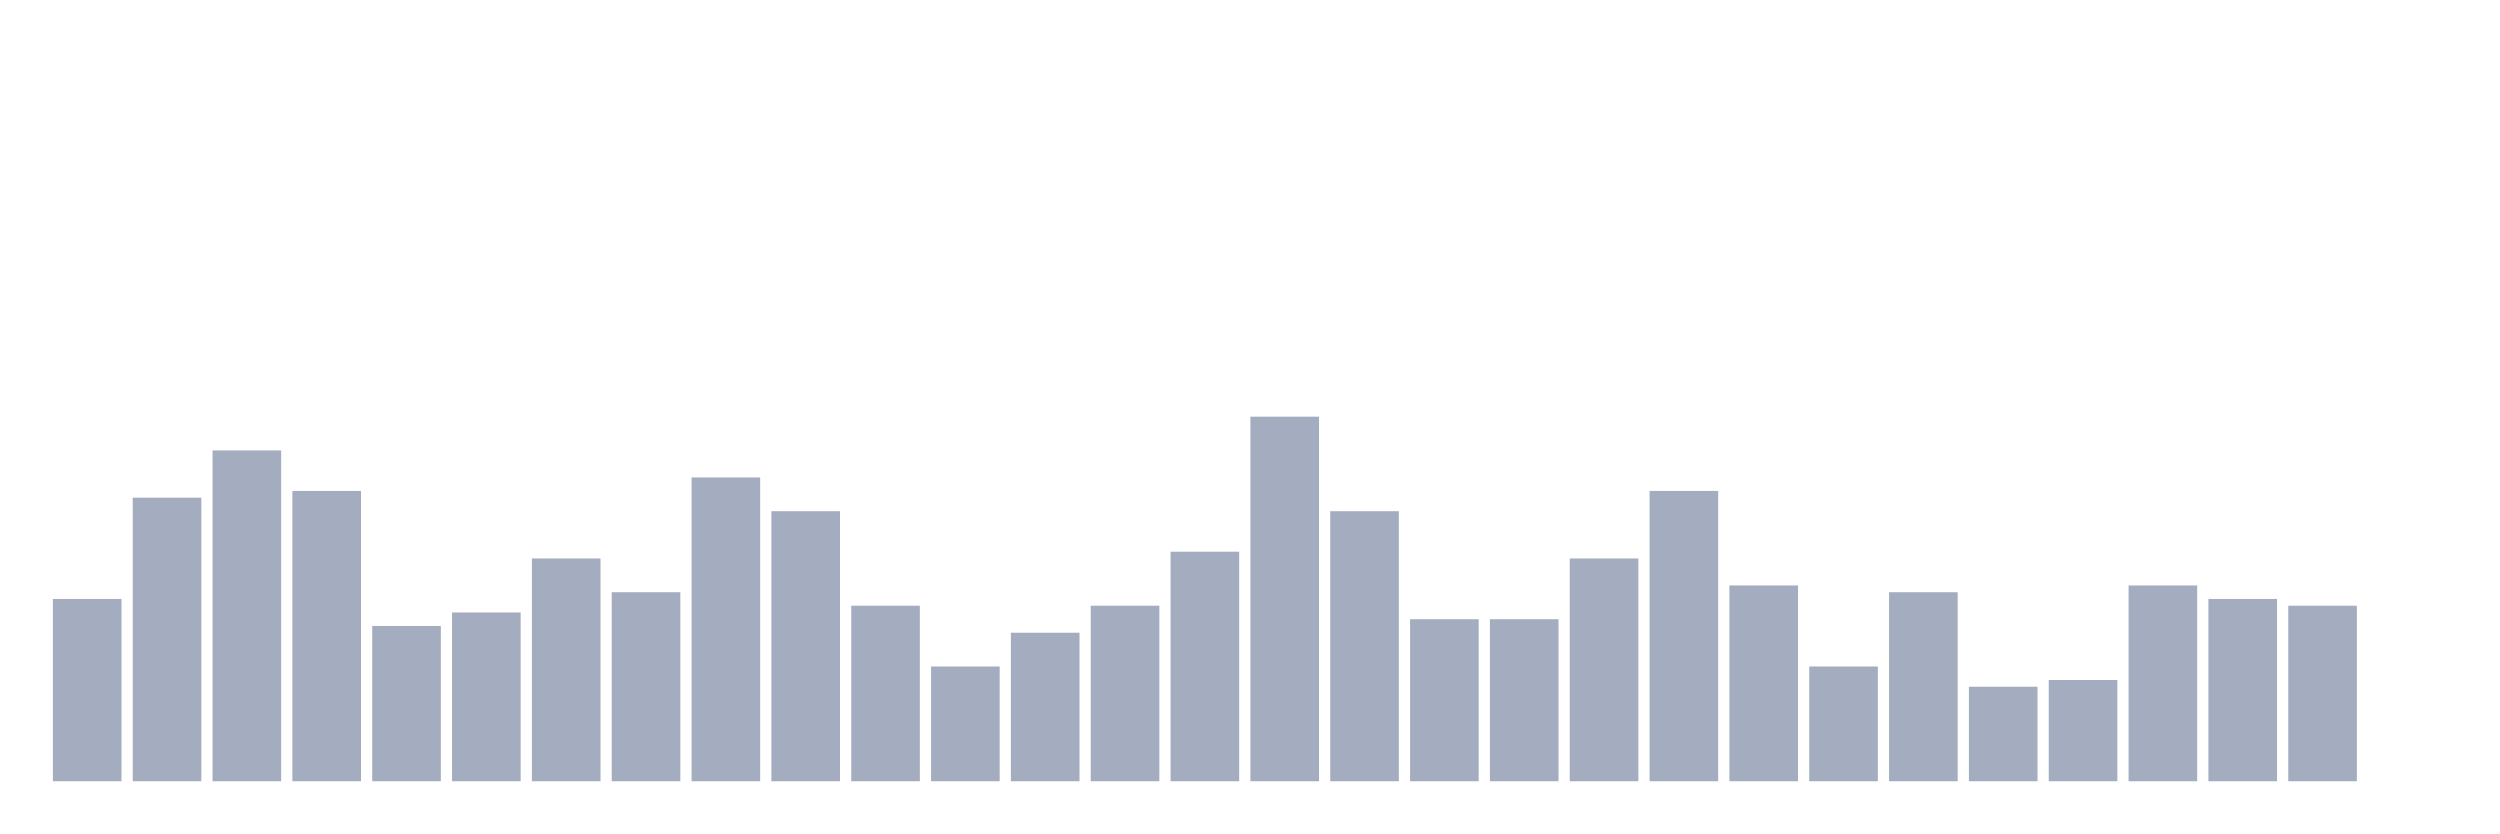
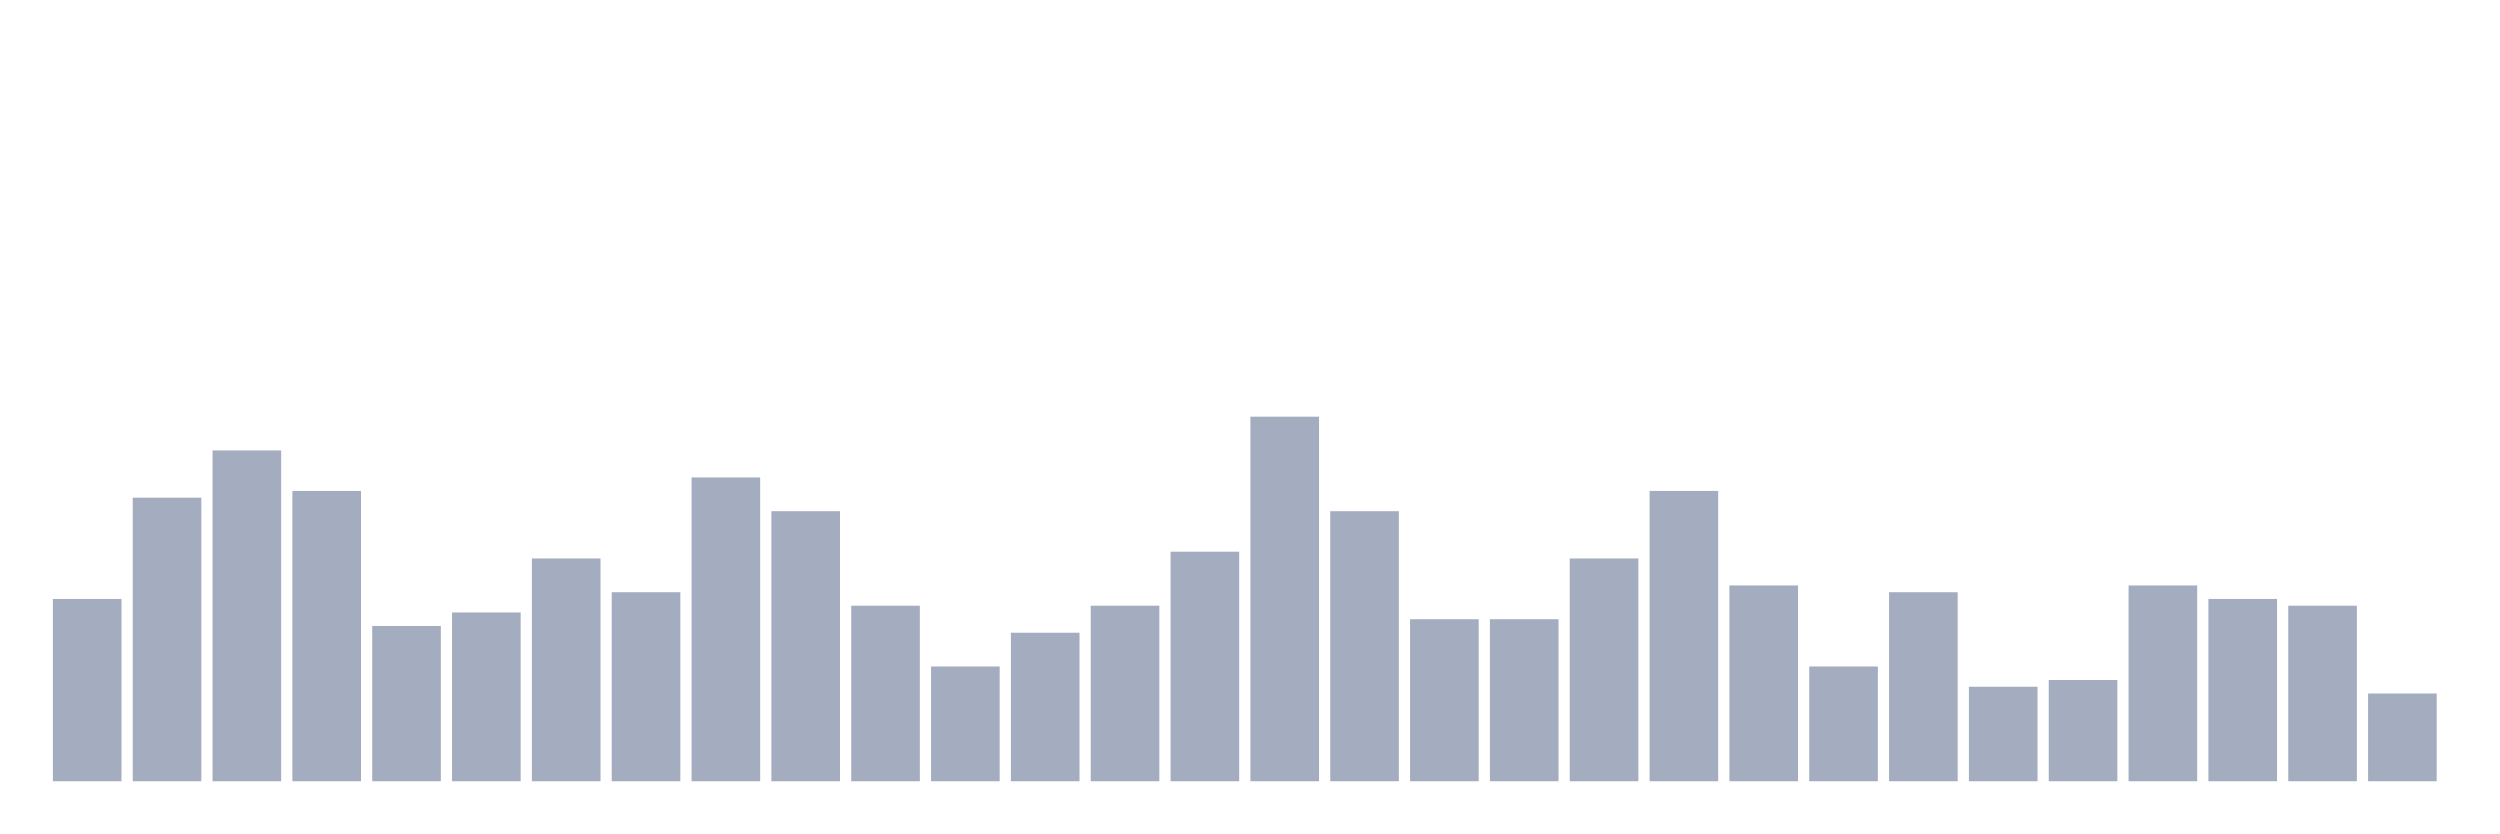
<svg xmlns="http://www.w3.org/2000/svg" viewBox="0 0 480 160">
  <g transform="translate(10,10)">
    <rect class="bar" x="0.153" width="13.175" y="105" height="35" fill="rgb(164,173,192)" />
    <rect class="bar" x="15.482" width="13.175" y="85.556" height="54.444" fill="rgb(164,173,192)" />
    <rect class="bar" x="30.81" width="13.175" y="76.481" height="63.519" fill="rgb(164,173,192)" />
    <rect class="bar" x="46.138" width="13.175" y="84.259" height="55.741" fill="rgb(164,173,192)" />
    <rect class="bar" x="61.466" width="13.175" y="110.185" height="29.815" fill="rgb(164,173,192)" />
    <rect class="bar" x="76.794" width="13.175" y="107.593" height="32.407" fill="rgb(164,173,192)" />
    <rect class="bar" x="92.123" width="13.175" y="97.222" height="42.778" fill="rgb(164,173,192)" />
    <rect class="bar" x="107.451" width="13.175" y="103.704" height="36.296" fill="rgb(164,173,192)" />
    <rect class="bar" x="122.779" width="13.175" y="81.667" height="58.333" fill="rgb(164,173,192)" />
    <rect class="bar" x="138.107" width="13.175" y="88.148" height="51.852" fill="rgb(164,173,192)" />
    <rect class="bar" x="153.436" width="13.175" y="106.296" height="33.704" fill="rgb(164,173,192)" />
    <rect class="bar" x="168.764" width="13.175" y="117.963" height="22.037" fill="rgb(164,173,192)" />
    <rect class="bar" x="184.092" width="13.175" y="111.481" height="28.519" fill="rgb(164,173,192)" />
    <rect class="bar" x="199.42" width="13.175" y="106.296" height="33.704" fill="rgb(164,173,192)" />
    <rect class="bar" x="214.748" width="13.175" y="95.926" height="44.074" fill="rgb(164,173,192)" />
    <rect class="bar" x="230.077" width="13.175" y="70" height="70" fill="rgb(164,173,192)" />
    <rect class="bar" x="245.405" width="13.175" y="88.148" height="51.852" fill="rgb(164,173,192)" />
    <rect class="bar" x="260.733" width="13.175" y="108.889" height="31.111" fill="rgb(164,173,192)" />
    <rect class="bar" x="276.061" width="13.175" y="108.889" height="31.111" fill="rgb(164,173,192)" />
    <rect class="bar" x="291.39" width="13.175" y="97.222" height="42.778" fill="rgb(164,173,192)" />
    <rect class="bar" x="306.718" width="13.175" y="84.259" height="55.741" fill="rgb(164,173,192)" />
    <rect class="bar" x="322.046" width="13.175" y="102.407" height="37.593" fill="rgb(164,173,192)" />
    <rect class="bar" x="337.374" width="13.175" y="117.963" height="22.037" fill="rgb(164,173,192)" />
    <rect class="bar" x="352.702" width="13.175" y="103.704" height="36.296" fill="rgb(164,173,192)" />
    <rect class="bar" x="368.031" width="13.175" y="121.852" height="18.148" fill="rgb(164,173,192)" />
    <rect class="bar" x="383.359" width="13.175" y="120.556" height="19.444" fill="rgb(164,173,192)" />
    <rect class="bar" x="398.687" width="13.175" y="102.407" height="37.593" fill="rgb(164,173,192)" />
    <rect class="bar" x="414.015" width="13.175" y="105" height="35" fill="rgb(164,173,192)" />
    <rect class="bar" x="429.344" width="13.175" y="106.296" height="33.704" fill="rgb(164,173,192)" />
-     <rect class="bar" x="444.672" width="13.175" y="140" height="0" fill="rgb(164,173,192)" />
+     <rect class="bar" x="444.672" width="13.175" y="123.148" height="16.852" fill="rgb(164,173,192)" />
  </g>
</svg>
